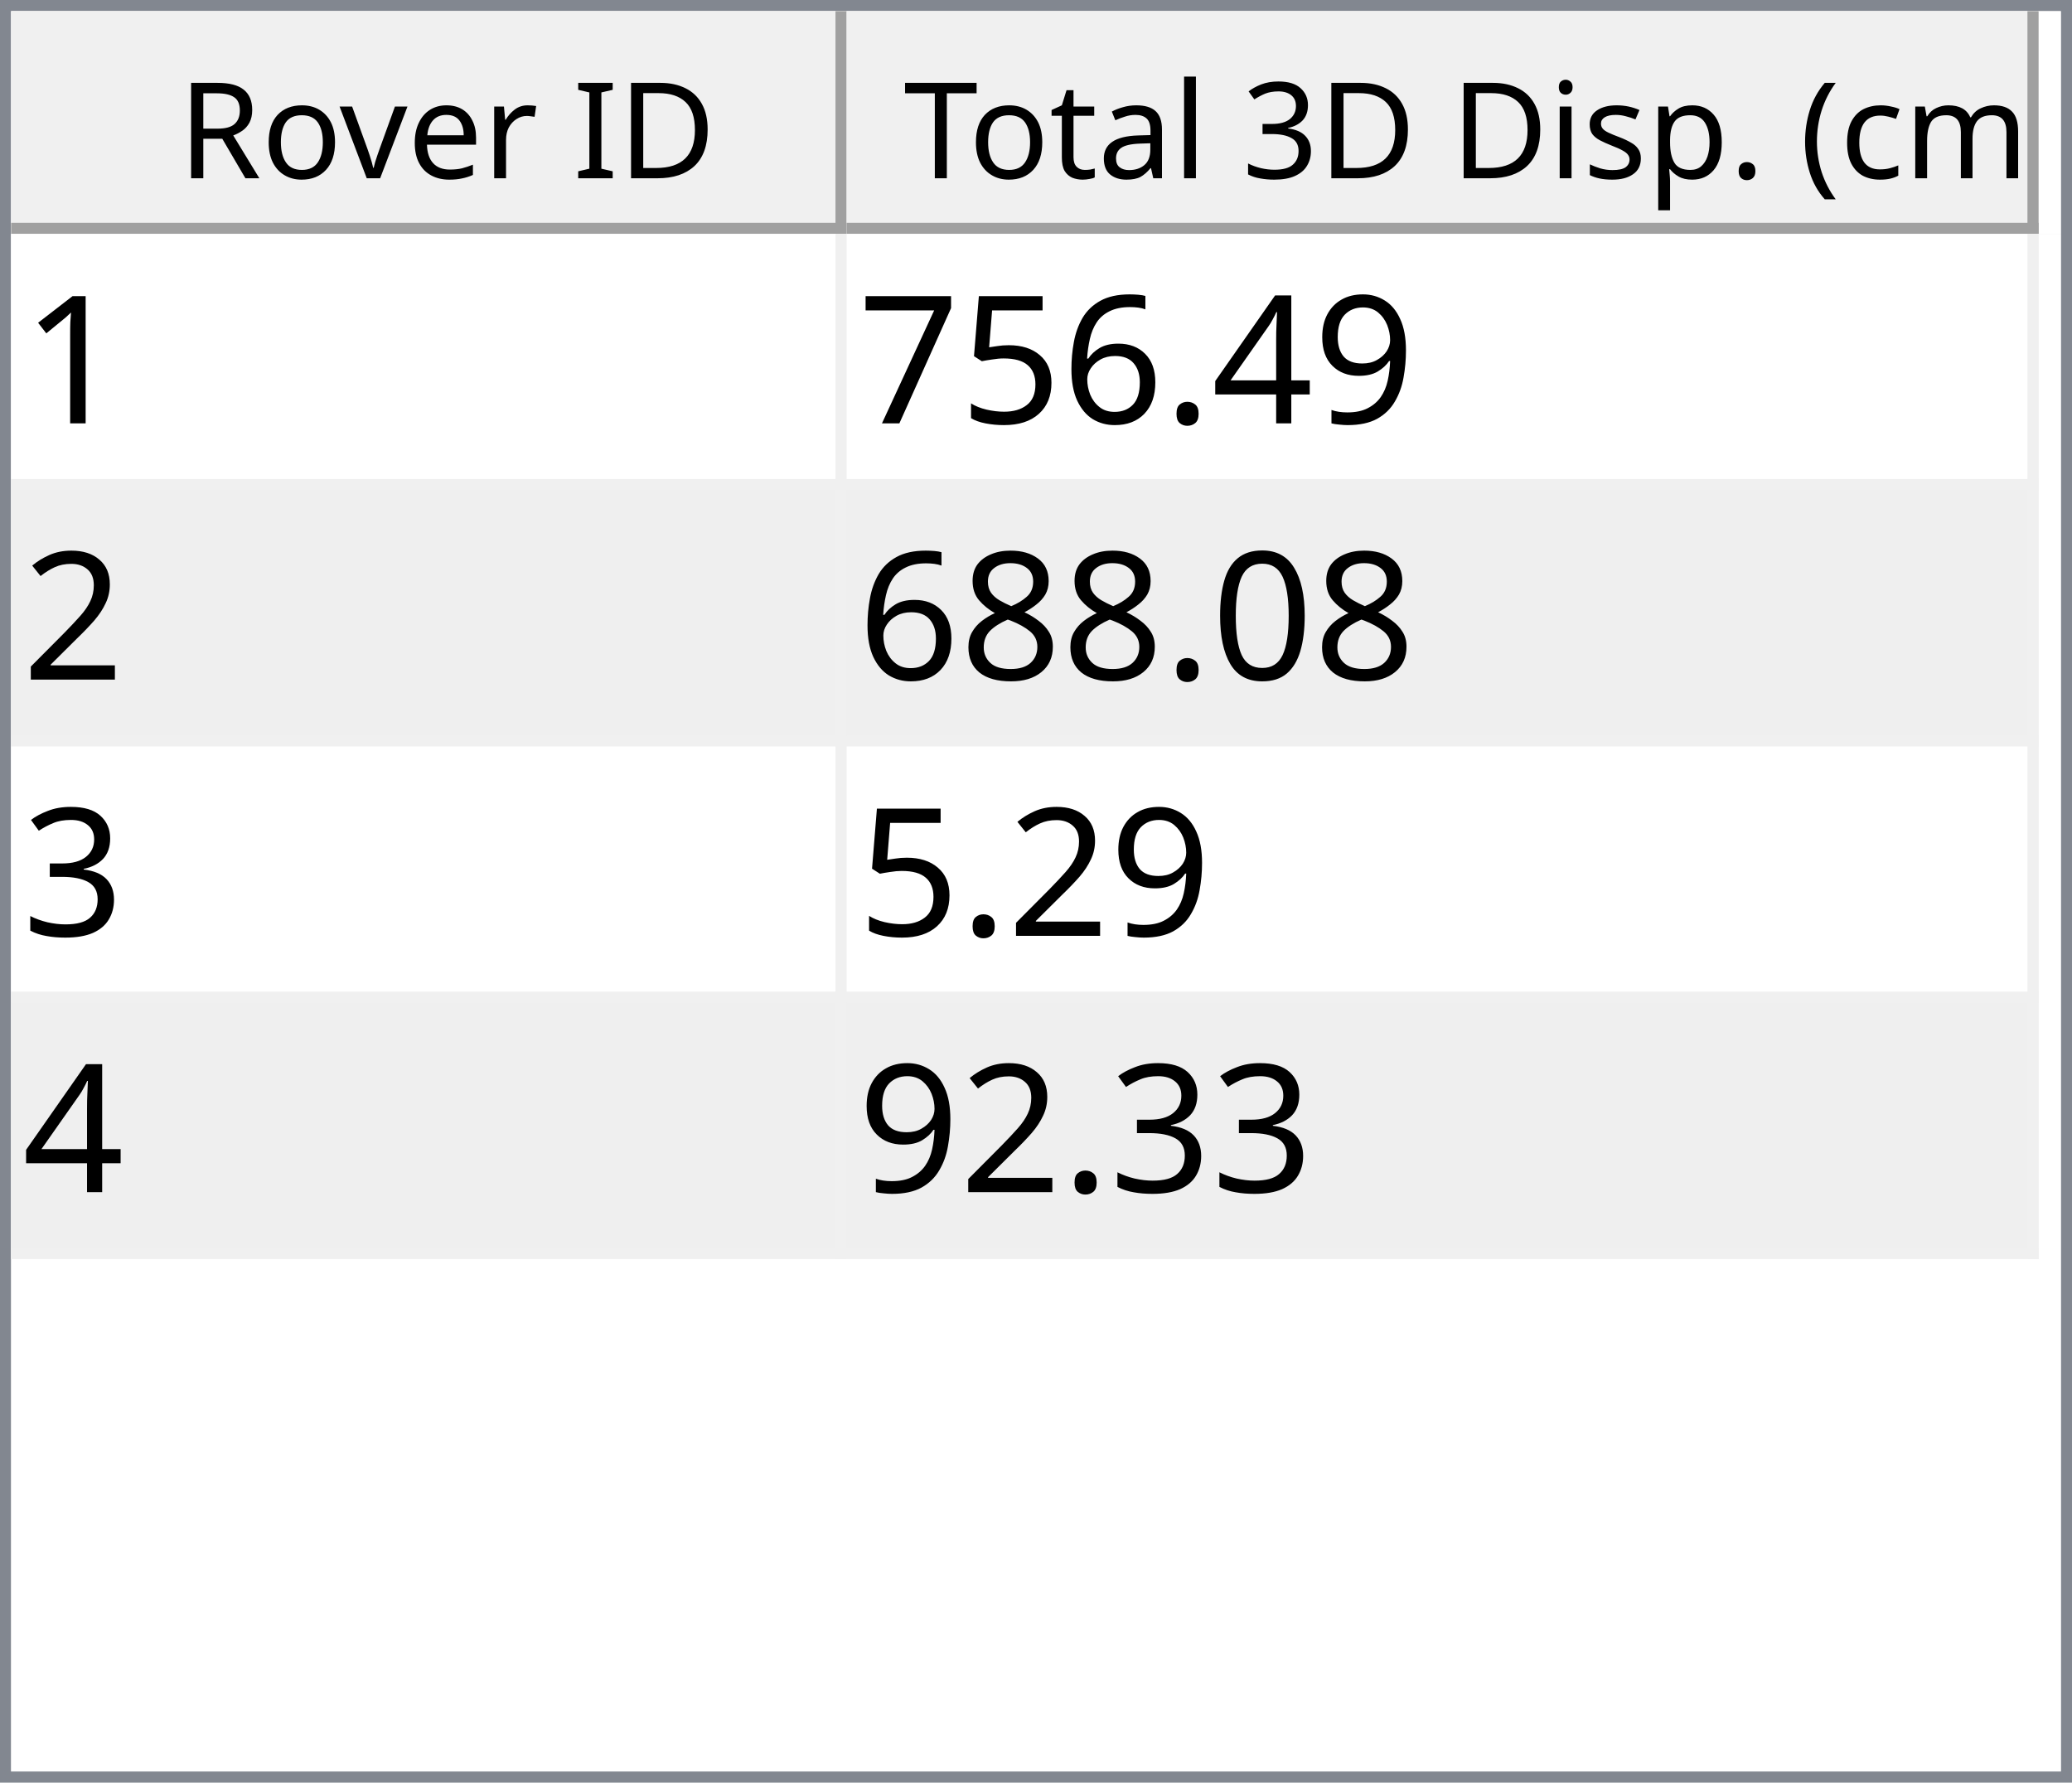
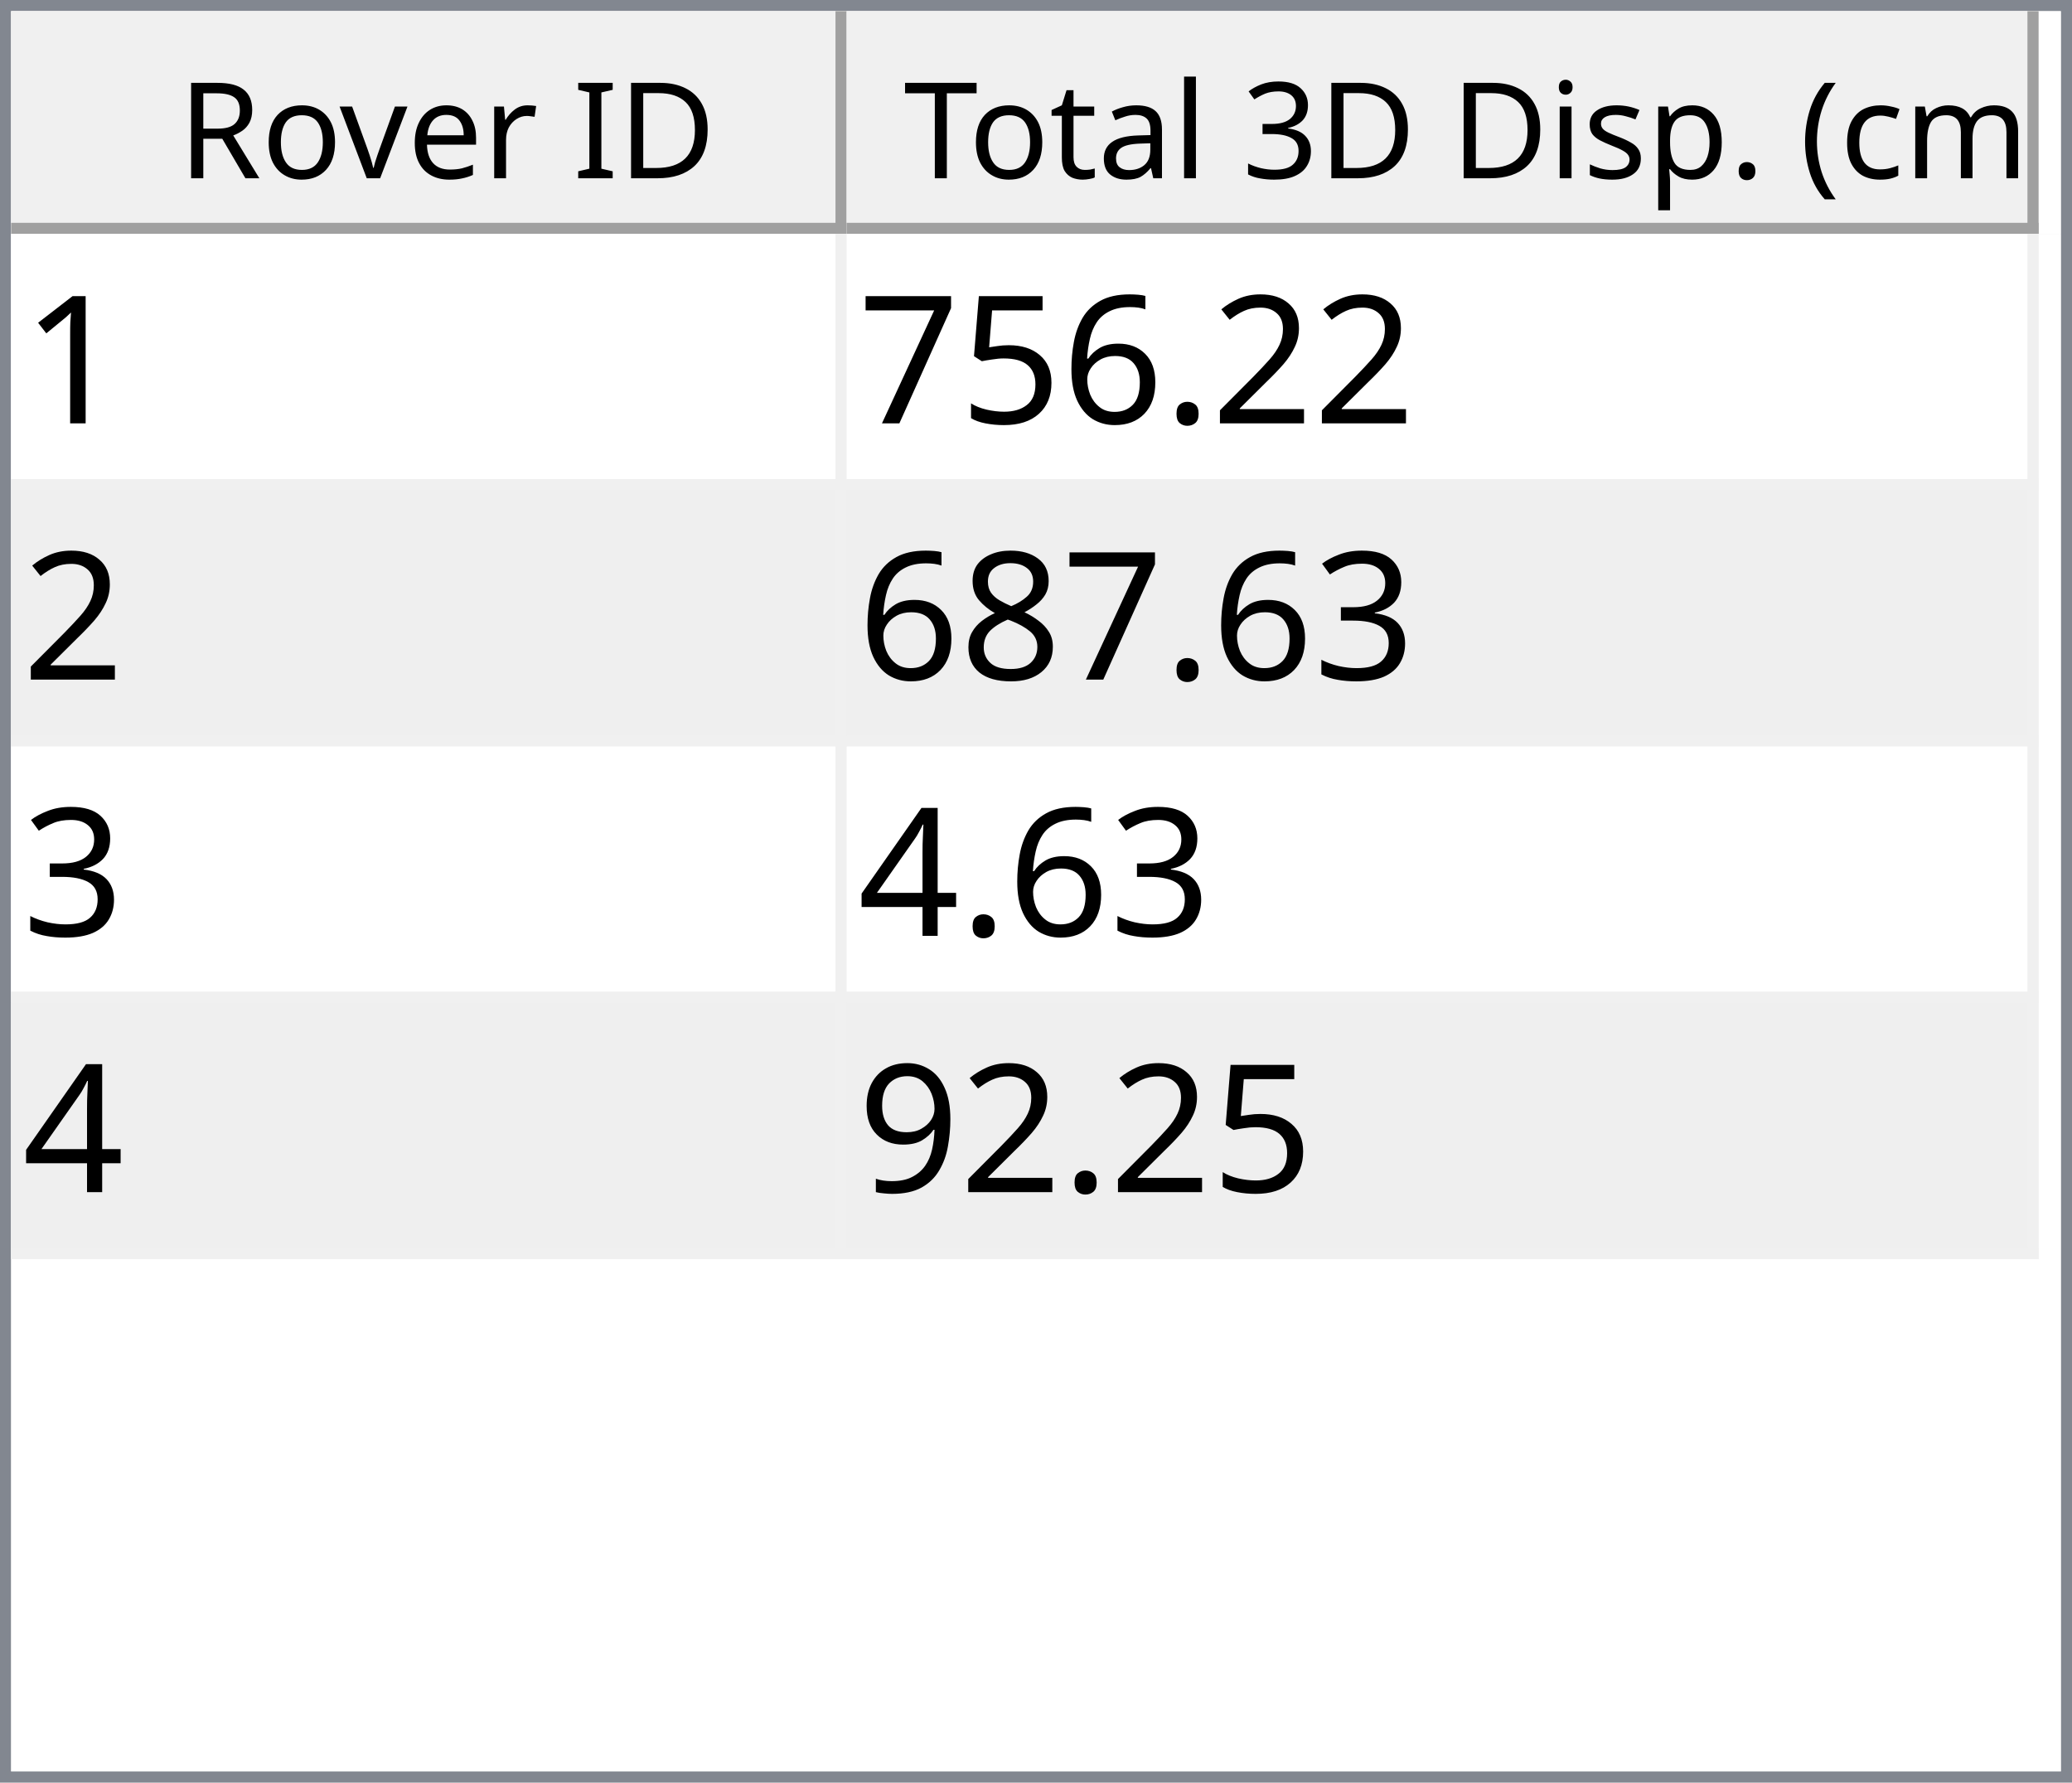
<svg xmlns="http://www.w3.org/2000/svg" style="fill-opacity:1; color-rendering:auto; color-interpolation:auto; text-rendering:auto; stroke:black; stroke-linecap:square; stroke-miterlimit:10; shape-rendering:auto; stroke-opacity:1; fill:black; stroke-dasharray:none; font-weight:normal; stroke-width:1; font-family:'Dialog'; font-style:normal; stroke-linejoin:miter; font-size:12px; stroke-dashoffset:0; image-rendering:auto;" width="186" height="160">
  <defs id="genericDefs" />
  <g>
    <defs id="defs1">
      <clipPath clipPathUnits="userSpaceOnUse" id="clipPath1">
        <path d="M0 0 L186 0 L186 160 L0 160 L0 0 Z" />
      </clipPath>
      <clipPath clipPathUnits="userSpaceOnUse" id="clipPath2">
        <path d="M0 0 L0 160 L186 160 L186 0 Z" />
      </clipPath>
      <clipPath clipPathUnits="userSpaceOnUse" id="clipPath3">
        <path d="M0 0 L0 20 L184 20 L184 0 Z" />
      </clipPath>
      <clipPath clipPathUnits="userSpaceOnUse" id="clipPath4">
        <path d="M0 0 L0 20 L75 20 L75 0 Z" />
      </clipPath>
      <clipPath clipPathUnits="userSpaceOnUse" id="clipPath5">
        <path d="M1 1 L1 19 L74 19 L74 1 Z" />
      </clipPath>
      <clipPath clipPathUnits="userSpaceOnUse" id="clipPath6">
        <path d="M0 0 L0 18 L73 18 L73 0 Z" />
      </clipPath>
      <clipPath clipPathUnits="userSpaceOnUse" id="clipPath7">
        <path d="M-0.5 -0.5 L-0.5 19.5 L74.5 19.5 L74.5 -0.5 Z" />
      </clipPath>
      <clipPath clipPathUnits="userSpaceOnUse" id="clipPath8">
        <path d="M0 0 L0 20 L107 20 L107 0 Z" />
      </clipPath>
      <clipPath clipPathUnits="userSpaceOnUse" id="clipPath9">
        <path d="M1 1 L1 19 L106 19 L106 1 Z" />
      </clipPath>
      <clipPath clipPathUnits="userSpaceOnUse" id="clipPath10">
        <path d="M0 0 L0 18 L105 18 L105 0 Z" />
      </clipPath>
      <clipPath clipPathUnits="userSpaceOnUse" id="clipPath11">
        <path d="M-0.5 -0.5 L-0.5 19.5 L106.5 19.5 L106.5 -0.5 Z" />
      </clipPath>
      <clipPath clipPathUnits="userSpaceOnUse" id="clipPath12">
        <path d="M0 0 L0 138 L184 138 L184 0 Z" />
      </clipPath>
      <clipPath clipPathUnits="userSpaceOnUse" id="clipPath13">
        <path d="M0 0 L0 92 L182 92 L182 0 Z" />
      </clipPath>
      <clipPath clipPathUnits="userSpaceOnUse" id="clipPath14">
        <path d="M-0.5 -0.5 L-0.5 91.5 L181.5 91.5 L181.5 -0.5 Z" />
      </clipPath>
      <clipPath clipPathUnits="userSpaceOnUse" id="clipPath15">
        <path d="M0 0 L0 22 L74 22 L74 0 Z" />
      </clipPath>
      <clipPath clipPathUnits="userSpaceOnUse" id="clipPath16">
        <path d="M0 0 L0 22 L106 22 L106 0 Z" />
      </clipPath>
      <font horiz-adv-x="64.551" id="font1">
        <font-face ascent="107.91" descent="25.098" units-per-em="100" style="font-style:normal; font-family:Segoe UI; font-weight:normal;" />
        <missing-glyph horiz-adv-x="64.551" d="M8.109 0 L8.109 68.266 L56.453 68.266 L56.453 0 L8.109 0 ZM15.328 7.234 L49.219 7.234 L49.219 61.031 L15.328 61.031 L15.328 7.234 Z" />
        <glyph unicode="D" horiz-adv-x="70.117" d="M9.188 0 L9.188 70.016 L28.516 70.016 Q65.531 70.016 65.531 35.891 Q65.531 19.672 55.25 9.836 Q44.969 0 27.734 0 L9.188 0 ZM17.391 62.594 L17.391 7.422 L27.828 7.422 Q41.609 7.422 49.273 14.797 Q56.938 22.172 56.938 35.688 Q56.938 62.594 28.328 62.594 L17.391 62.594 Z" />
        <glyph unicode="I" horiz-adv-x="26.611" d="M17.391 0 L9.188 0 L9.188 70.016 L17.391 70.016 L17.391 0 Z" />
        <glyph unicode=" " horiz-adv-x="27.393" d="" />
        <glyph unicode="r" horiz-adv-x="34.766" d="M34.188 41.891 Q32.078 43.5 28.125 43.5 Q23 43.5 19.555 38.672 Q16.109 33.844 16.109 25.484 L16.109 0 L8.109 0 L8.109 50 L16.109 50 L16.109 39.703 L16.312 39.703 Q18.016 44.969 21.531 47.922 Q25.047 50.875 29.391 50.875 Q32.516 50.875 34.188 50.203 L34.188 41.891 Z" />
        <glyph unicode="e" horiz-adv-x="52.295" d="M48.297 23 L12.984 23 Q13.188 14.656 17.484 10.109 Q21.781 5.562 29.297 5.562 Q37.75 5.562 44.828 11.141 L44.828 3.609 Q38.234 -1.172 27.391 -1.172 Q16.797 -1.172 10.742 5.641 Q4.688 12.453 4.688 24.812 Q4.688 36.469 11.305 43.82 Q17.922 51.172 27.734 51.172 Q37.547 51.172 42.922 44.828 Q48.297 38.484 48.297 27.203 L48.297 23 ZM40.094 29.781 Q40.047 36.719 36.75 40.578 Q33.453 44.438 27.594 44.438 Q21.922 44.438 17.969 40.383 Q14.016 36.328 13.094 29.781 L40.094 29.781 Z" />
        <glyph unicode="v" horiz-adv-x="47.9" d="M47.406 50 L27.484 0 L19.625 0 L0.688 50 L9.469 50 L22.172 13.672 Q23.578 9.672 23.922 6.688 L24.125 6.688 Q24.609 10.453 25.688 13.484 L38.969 50 L47.406 50 Z" />
        <glyph unicode="o" horiz-adv-x="58.594" d="M29 -1.172 Q17.922 -1.172 11.305 5.836 Q4.688 12.844 4.688 24.422 Q4.688 37.016 11.57 44.094 Q18.453 51.172 30.172 51.172 Q41.359 51.172 47.633 44.289 Q53.906 37.406 53.906 25.203 Q53.906 13.234 47.141 6.031 Q40.375 -1.172 29 -1.172 ZM29.594 44.438 Q21.875 44.438 17.383 39.188 Q12.891 33.938 12.891 24.703 Q12.891 15.828 17.43 10.695 Q21.969 5.562 29.594 5.562 Q37.359 5.562 41.531 10.594 Q45.703 15.625 45.703 24.906 Q45.703 34.281 41.531 39.359 Q37.359 44.438 29.594 44.438 Z" />
        <glyph unicode="R" horiz-adv-x="59.814" d="M59.375 0 L49.609 0 L37.891 19.625 Q36.281 22.359 34.766 24.289 Q33.25 26.219 31.664 27.438 Q30.078 28.656 28.25 29.219 Q26.422 29.781 24.125 29.781 L17.391 29.781 L17.391 0 L9.188 0 L9.188 70.016 L30.078 70.016 Q34.672 70.016 38.555 68.867 Q42.438 67.719 45.289 65.375 Q48.141 63.031 49.758 59.547 Q51.375 56.062 51.375 51.375 Q51.375 47.703 50.273 44.656 Q49.172 41.609 47.148 39.211 Q45.125 36.812 42.266 35.133 Q39.406 33.453 35.844 32.516 L35.844 32.328 Q37.594 31.547 38.891 30.547 Q40.188 29.547 41.359 28.18 Q42.531 26.812 43.68 25.078 Q44.828 23.344 46.234 21.047 L59.375 0 ZM17.391 62.594 L17.391 37.203 L28.516 37.203 Q31.594 37.203 34.203 38.133 Q36.812 39.062 38.719 40.797 Q40.625 42.531 41.703 45.047 Q42.781 47.562 42.781 50.688 Q42.781 56.297 39.141 59.445 Q35.5 62.594 28.609 62.594 L17.391 62.594 Z" />
        <glyph unicode=")" horiz-adv-x="30.176" d="M8.297 -15.922 L1.172 -15.922 Q16.406 2.344 16.406 26.812 Q16.406 51.469 1.078 70.016 L8.297 70.016 Q23.531 52.156 23.531 26.703 Q23.531 1.375 8.297 -15.922 Z" />
        <glyph unicode="m" horiz-adv-x="86.133" d="M79.109 0 L71.094 0 L71.094 28.719 Q71.094 37.016 68.531 40.727 Q65.969 44.438 59.906 44.438 Q54.781 44.438 51.195 39.75 Q47.609 35.062 47.609 28.516 L47.609 0 L39.594 0 L39.594 29.688 Q39.594 44.438 28.219 44.438 Q22.953 44.438 19.531 40.016 Q16.109 35.594 16.109 28.516 L16.109 0 L8.109 0 L8.109 50 L16.109 50 L16.109 42.094 L16.312 42.094 Q21.625 51.172 31.844 51.172 Q36.969 51.172 40.773 48.312 Q44.578 45.453 46 40.828 Q51.562 51.172 62.594 51.172 Q79.109 51.172 79.109 30.812 L79.109 0 Z" />
        <glyph unicode="c" horiz-adv-x="46.191" d="M42.188 2.297 Q36.422 -1.172 28.516 -1.172 Q17.828 -1.172 11.258 5.789 Q4.688 12.75 4.688 23.828 Q4.688 36.188 11.766 43.68 Q18.844 51.172 30.672 51.172 Q37.25 51.172 42.281 48.734 L42.281 40.531 Q36.719 44.438 30.375 44.438 Q22.703 44.438 17.797 38.945 Q12.891 33.453 12.891 24.516 Q12.891 15.719 17.508 10.641 Q22.125 5.562 29.891 5.562 Q36.422 5.562 42.188 9.906 L42.188 2.297 Z" />
        <glyph unicode="(" horiz-adv-x="30.176" d="M29.109 -15.922 L21.969 -15.922 Q6.844 1.375 6.844 26.703 Q6.844 52.156 21.969 70.016 L29.203 70.016 Q13.875 51.469 13.875 26.812 Q13.875 2.344 29.109 -15.922 Z" />
        <glyph unicode="." horiz-adv-x="21.68" d="M10.891 -1.078 Q8.641 -1.078 7.055 0.539 Q5.469 2.156 5.469 4.391 Q5.469 6.641 7.055 8.273 Q8.641 9.906 10.891 9.906 Q13.188 9.906 14.797 8.273 Q16.406 6.641 16.406 4.391 Q16.406 2.156 14.797 0.539 Q13.188 -1.078 10.891 -1.078 Z" />
        <glyph unicode="p" horiz-adv-x="58.789" d="M16.312 7.234 L16.109 7.234 L16.109 -23 L8.109 -23 L8.109 50 L16.109 50 L16.109 41.219 L16.312 41.219 Q22.219 51.172 33.594 51.172 Q43.266 51.172 48.688 44.461 Q54.109 37.75 54.109 26.469 Q54.109 13.922 48 6.375 Q41.891 -1.172 31.297 -1.172 Q21.578 -1.172 16.312 7.234 ZM16.109 27.391 L16.109 20.406 Q16.109 14.203 20.141 9.883 Q24.172 5.562 30.375 5.562 Q37.641 5.562 41.773 11.133 Q45.906 16.703 45.906 26.609 Q45.906 34.969 42.047 39.703 Q38.188 44.438 31.594 44.438 Q24.609 44.438 20.359 39.578 Q16.109 34.719 16.109 27.391 Z" />
        <glyph unicode="s" horiz-adv-x="42.432" d="M5.078 1.812 L5.078 10.406 Q11.625 5.562 19.484 5.562 Q30.031 5.562 30.031 12.594 Q30.031 14.594 29.125 15.992 Q28.219 17.391 26.68 18.461 Q25.141 19.531 23.07 20.383 Q21 21.234 18.609 22.172 Q15.281 23.484 12.766 24.828 Q10.25 26.172 8.57 27.859 Q6.891 29.547 6.031 31.695 Q5.172 33.844 5.172 36.719 Q5.172 40.234 6.789 42.945 Q8.406 45.656 11.086 47.484 Q13.766 49.312 17.211 50.242 Q20.656 51.172 24.312 51.172 Q30.812 51.172 35.938 48.922 L35.938 40.828 Q30.422 44.438 23.25 44.438 Q21 44.438 19.195 43.922 Q17.391 43.406 16.094 42.477 Q14.797 41.547 14.086 40.258 Q13.375 38.969 13.375 37.406 Q13.375 35.453 14.086 34.133 Q14.797 32.812 16.164 31.789 Q17.531 30.766 19.484 29.938 Q21.438 29.109 23.922 28.125 Q27.25 26.859 29.883 25.516 Q32.516 24.172 34.375 22.484 Q36.234 20.797 37.234 18.602 Q38.234 16.406 38.234 13.375 Q38.234 9.672 36.602 6.938 Q34.969 4.203 32.234 2.398 Q29.5 0.594 25.93 -0.289 Q22.359 -1.172 18.453 -1.172 Q10.75 -1.172 5.078 1.812 Z" />
        <glyph unicode="i" horiz-adv-x="24.219" d="M12.203 62.703 Q10.062 62.703 8.547 64.164 Q7.031 65.625 7.031 67.875 Q7.031 70.125 8.547 71.609 Q10.062 73.094 12.203 73.094 Q14.406 73.094 15.945 71.609 Q17.484 70.125 17.484 67.875 Q17.484 65.719 15.945 64.211 Q14.406 62.703 12.203 62.703 ZM16.109 0 L8.109 0 L8.109 50 L16.109 50 L16.109 0 Z" />
        <glyph unicode="3" horiz-adv-x="53.906" d="M46.531 19.828 Q46.531 15.094 44.75 11.211 Q42.969 7.328 39.719 4.57 Q36.469 1.812 31.93 0.297 Q27.391 -1.219 21.922 -1.219 Q11.922 -1.219 6 2.594 L6 11.188 Q13.094 5.609 22.219 5.609 Q25.875 5.609 28.828 6.539 Q31.781 7.469 33.906 9.227 Q36.031 10.984 37.18 13.477 Q38.328 15.969 38.328 19.094 Q38.328 32.812 18.797 32.812 L12.984 32.812 L12.984 39.594 L18.5 39.594 Q35.797 39.594 35.797 52.484 Q35.797 64.406 22.609 64.406 Q15.188 64.406 8.688 59.422 L8.688 67.188 Q15.375 71.188 24.609 71.188 Q29 71.188 32.57 69.969 Q36.141 68.75 38.68 66.555 Q41.219 64.359 42.609 61.281 Q44 58.203 44 54.5 Q44 40.672 30.031 36.719 L30.031 36.531 Q33.594 36.141 36.625 34.797 Q39.656 33.453 41.852 31.305 Q44.047 29.156 45.289 26.25 Q46.531 23.344 46.531 19.828 Z" />
        <glyph unicode="l" horiz-adv-x="24.219" d="M16.109 0 L8.109 0 L8.109 74.031 L16.109 74.031 L16.109 0 Z" />
        <glyph unicode="a" horiz-adv-x="50.879" d="M43.891 0 L35.891 0 L35.891 7.812 L35.688 7.812 Q30.469 -1.172 20.312 -1.172 Q12.844 -1.172 8.617 2.781 Q4.391 6.734 4.391 13.281 Q4.391 27.297 20.906 29.594 L35.891 31.688 Q35.891 44.438 25.594 44.438 Q16.547 44.438 9.281 38.281 L9.281 46.484 Q16.656 51.172 26.266 51.172 Q43.891 51.172 43.891 32.516 L43.891 0 ZM35.891 25.297 L23.828 23.641 Q18.266 22.859 15.43 20.875 Q12.594 18.891 12.594 13.875 Q12.594 10.203 15.211 7.883 Q17.828 5.562 22.172 5.562 Q28.125 5.562 32.008 9.742 Q35.891 13.922 35.891 20.312 L35.891 25.297 Z" />
        <glyph unicode="t" horiz-adv-x="33.887" d="M31.297 0.484 Q28.469 -1.078 23.828 -1.078 Q10.688 -1.078 10.688 13.578 L10.688 43.172 L2.094 43.172 L2.094 50 L10.688 50 L10.688 62.203 L18.703 64.797 L18.703 50 L31.297 50 L31.297 43.172 L18.703 43.172 L18.703 14.984 Q18.703 9.969 20.414 7.82 Q22.125 5.672 26.078 5.672 Q29.109 5.672 31.297 7.328 L31.297 0.484 Z" />
        <glyph unicode="T" horiz-adv-x="52.393" d="M50.594 62.594 L30.375 62.594 L30.375 0 L22.172 0 L22.172 62.594 L2 62.594 L2 70.016 L50.594 70.016 L50.594 62.594 Z" />
      </font>
      <font horiz-adv-x="75.0" id="font2">
        <font-face ascent="100.537" descent="21.973" units-per-em="100" style="font-style:normal; font-family:sans-serif; font-weight:normal;" />
        <missing-glyph horiz-adv-x="75.0" d="M12.5 0 L12.5 62.5 L62.5 62.5 L62.5 0 L12.5 0 ZM14.062 1.562 L60.938 1.562 L60.938 60.938 L14.062 60.938 L14.062 1.562 Z" />
        <glyph unicode="1" horiz-adv-x="55.615" d="M37.25 0 L28.469 0 L28.469 56 Q25.297 52.984 20.141 49.953 Q14.984 46.922 10.891 45.406 L10.891 53.906 Q18.266 57.375 23.781 62.305 Q29.297 67.234 31.594 71.875 L37.25 71.875 L37.25 0 Z" />
-         <glyph unicode="9" horiz-adv-x="55.615" d="M5.469 16.547 L13.922 17.328 Q14.984 11.375 18.016 8.688 Q21.047 6 25.781 6 Q29.828 6 32.883 7.859 Q35.938 9.719 37.891 12.82 Q39.844 15.922 41.164 21.195 Q42.484 26.469 42.484 31.938 Q42.484 32.516 42.438 33.688 Q39.797 29.5 35.234 26.883 Q30.672 24.266 25.344 24.266 Q16.453 24.266 10.305 30.711 Q4.156 37.156 4.156 47.703 Q4.156 58.594 10.578 65.234 Q17 71.875 26.656 71.875 Q33.641 71.875 39.43 68.117 Q45.219 64.359 48.219 57.398 Q51.219 50.438 51.219 37.25 Q51.219 23.531 48.242 15.406 Q45.266 7.281 39.383 3.031 Q33.5 -1.219 25.594 -1.219 Q17.188 -1.219 11.867 3.445 Q6.547 8.109 5.469 16.547 ZM41.453 48.141 Q41.453 55.719 37.43 60.156 Q33.406 64.594 27.734 64.594 Q21.875 64.594 17.531 59.812 Q13.188 55.031 13.188 47.406 Q13.188 40.578 17.312 36.305 Q21.438 32.031 27.484 32.031 Q33.594 32.031 37.523 36.305 Q41.453 40.578 41.453 48.141 Z" />
-         <glyph unicode="4" horiz-adv-x="55.615" d="M32.328 0 L32.328 17.141 L1.266 17.141 L1.266 25.203 L33.938 71.578 L41.109 71.578 L41.109 25.203 L50.781 25.203 L50.781 17.141 L41.109 17.141 L41.109 0 L32.328 0 ZM32.328 25.203 L32.328 57.469 L9.906 25.203 L32.328 25.203 Z" />
+         <glyph unicode="2" horiz-adv-x="55.615" d="M50.344 8.453 L50.344 0 L3.031 0 Q2.938 3.172 4.047 6.109 Q5.859 10.938 9.836 15.625 Q13.812 20.312 21.344 26.469 Q33.016 36.031 37.117 41.625 Q41.219 47.219 41.219 52.203 Q41.219 57.422 37.477 61.008 Q33.734 64.594 27.734 64.594 Q21.391 64.594 17.578 60.789 Q13.766 56.984 13.719 50.25 L4.688 51.172 Q5.609 61.281 11.664 66.578 Q17.719 71.875 27.938 71.875 Q38.234 71.875 44.242 66.164 Q50.25 60.453 50.25 52 Q50.25 47.703 48.492 43.555 Q46.734 39.406 42.656 34.812 Q38.578 30.219 29.109 22.219 Q21.188 15.578 18.945 13.211 Q16.703 10.844 15.234 8.453 L50.344 8.453 Z" />
        <glyph unicode="." horiz-adv-x="27.783" d="M9.078 0 L9.078 10.016 L19.094 10.016 L19.094 0 L9.078 0 Z" />
        <glyph unicode="6" horiz-adv-x="55.615" d="M49.75 54.047 L41.016 53.375 Q39.844 58.547 37.703 60.891 Q34.125 64.656 28.906 64.656 Q24.703 64.656 21.531 62.312 Q17.391 59.281 14.992 53.469 Q12.594 47.656 12.5 36.922 Q15.672 41.75 20.266 44.094 Q24.859 46.438 29.891 46.438 Q38.672 46.438 44.852 39.969 Q51.031 33.5 51.031 23.25 Q51.031 16.5 48.125 10.719 Q45.219 4.938 40.141 1.859 Q35.062 -1.219 28.609 -1.219 Q17.625 -1.219 10.695 6.859 Q3.766 14.938 3.766 33.5 Q3.766 54.25 11.422 63.672 Q18.109 71.875 29.438 71.875 Q37.891 71.875 43.289 67.141 Q48.688 62.406 49.75 54.047 ZM13.875 23.188 Q13.875 18.656 15.797 14.508 Q17.719 10.359 21.188 8.18 Q24.656 6 28.469 6 Q34.031 6 38.039 10.492 Q42.047 14.984 42.047 22.703 Q42.047 30.125 38.086 34.398 Q34.125 38.672 28.125 38.672 Q22.172 38.672 18.023 34.398 Q13.875 30.125 13.875 23.188 Z" />
        <glyph unicode="5" horiz-adv-x="55.615" d="M4.156 18.75 L13.375 19.531 Q14.406 12.797 18.141 9.398 Q21.875 6 27.156 6 Q33.5 6 37.891 10.789 Q42.281 15.578 42.281 23.484 Q42.281 31 38.062 35.352 Q33.844 39.703 27 39.703 Q22.75 39.703 19.336 37.773 Q15.922 35.844 13.969 32.766 L5.719 33.844 L12.641 70.609 L48.25 70.609 L48.25 62.203 L19.672 62.203 L15.828 42.969 Q22.266 47.469 29.344 47.469 Q38.719 47.469 45.164 40.969 Q51.609 34.469 51.609 24.266 Q51.609 14.547 45.953 7.469 Q39.062 -1.219 27.156 -1.219 Q17.391 -1.219 11.211 4.25 Q5.031 9.719 4.156 18.75 Z" />
        <glyph unicode="7" horiz-adv-x="55.615" d="M4.734 62.203 L4.734 70.656 L51.078 70.656 L51.078 63.812 Q44.234 56.547 37.523 44.484 Q30.812 32.422 27.156 19.672 Q24.516 10.688 23.781 0 L14.75 0 Q14.891 8.453 18.062 20.414 Q21.234 32.375 27.172 43.484 Q33.109 54.594 39.797 62.203 L4.734 62.203 Z" />
-         <glyph unicode="2" horiz-adv-x="55.615" d="M50.344 8.453 L50.344 0 L3.031 0 Q2.938 3.172 4.047 6.109 Q5.859 10.938 9.836 15.625 Q13.812 20.312 21.344 26.469 Q33.016 36.031 37.117 41.625 Q41.219 47.219 41.219 52.203 Q41.219 57.422 37.477 61.008 Q33.734 64.594 27.734 64.594 Q21.391 64.594 17.578 60.789 Q13.766 56.984 13.719 50.25 L4.688 51.172 Q5.609 61.281 11.664 66.578 Q17.719 71.875 27.938 71.875 Q38.234 71.875 44.242 66.164 Q50.25 60.453 50.25 52 Q50.25 47.703 48.492 43.555 Q46.734 39.406 42.656 34.812 Q38.578 30.219 29.109 22.219 Q21.188 15.578 18.945 13.211 Q16.703 10.844 15.234 8.453 L50.344 8.453 Z" />
-         <glyph unicode="0" horiz-adv-x="55.615" d="M4.156 35.297 Q4.156 48 6.766 55.742 Q9.375 63.484 14.523 67.68 Q19.672 71.875 27.484 71.875 Q33.25 71.875 37.594 69.555 Q41.938 67.234 44.773 62.867 Q47.609 58.5 49.219 52.227 Q50.828 45.953 50.828 35.297 Q50.828 22.703 48.242 14.969 Q45.656 7.234 40.508 3.008 Q35.359 -1.219 27.484 -1.219 Q17.141 -1.219 11.234 6.203 Q4.156 15.141 4.156 35.297 ZM13.188 35.297 Q13.188 17.672 17.312 11.836 Q21.438 6 27.484 6 Q33.547 6 37.672 11.859 Q41.797 17.719 41.797 35.297 Q41.797 52.984 37.672 58.789 Q33.547 64.594 27.391 64.594 Q21.344 64.594 17.719 59.469 Q13.188 52.938 13.188 35.297 Z" />
+         <glyph unicode="3" horiz-adv-x="55.615" d="M4.203 18.891 L12.984 20.062 Q14.5 12.594 18.141 9.297 Q21.781 6 27 6 Q33.203 6 37.477 10.297 Q41.75 14.594 41.75 20.953 Q41.75 27 37.797 30.93 Q33.844 34.859 27.734 34.859 Q25.25 34.859 21.531 33.891 L22.516 41.609 Q23.391 41.5 23.922 41.5 Q29.547 41.5 34.039 44.43 Q38.531 47.359 38.531 53.469 Q38.531 58.297 35.258 61.477 Q31.984 64.656 26.812 64.656 Q21.688 64.656 18.266 61.43 Q14.844 58.203 13.875 51.766 L5.078 53.328 Q6.688 62.156 12.398 67.016 Q18.109 71.875 26.609 71.875 Q32.469 71.875 37.398 69.359 Q42.328 66.844 44.945 62.5 Q47.562 58.156 47.562 53.266 Q47.562 48.641 45.07 44.828 Q42.578 41.016 37.703 38.766 Q44.047 37.312 47.562 32.695 Q51.078 28.078 51.078 21.141 Q51.078 11.766 44.242 5.25 Q37.406 -1.266 26.953 -1.266 Q17.531 -1.266 11.305 4.352 Q5.078 9.969 4.203 18.891 Z" />
        <glyph unicode="8" horiz-adv-x="55.615" d="M17.672 38.812 Q12.203 40.828 9.57 44.539 Q6.938 48.25 6.938 53.422 Q6.938 61.234 12.555 66.555 Q18.172 71.875 27.484 71.875 Q36.859 71.875 42.578 66.43 Q48.297 60.984 48.297 53.172 Q48.297 48.188 45.68 44.508 Q43.062 40.828 37.75 38.812 Q44.344 36.672 47.781 31.883 Q51.219 27.094 51.219 20.453 Q51.219 11.281 44.727 5.031 Q38.234 -1.219 27.641 -1.219 Q17.047 -1.219 10.547 5.055 Q4.047 11.328 4.047 20.703 Q4.047 27.688 7.594 32.398 Q11.141 37.109 17.672 38.812 ZM15.922 53.719 Q15.922 48.641 19.195 45.414 Q22.469 42.188 27.688 42.188 Q32.766 42.188 36.016 45.383 Q39.266 48.578 39.266 53.219 Q39.266 58.062 35.914 61.359 Q32.562 64.656 27.594 64.656 Q22.562 64.656 19.242 61.43 Q15.922 58.203 15.922 53.719 ZM13.094 20.656 Q13.094 16.891 14.875 13.375 Q16.656 9.859 20.172 7.93 Q23.688 6 27.734 6 Q34.031 6 38.133 10.055 Q42.234 14.109 42.234 20.359 Q42.234 26.703 38.016 30.859 Q33.797 35.016 27.438 35.016 Q21.234 35.016 17.164 30.914 Q13.094 26.812 13.094 20.656 Z" />
-         <glyph unicode="3" horiz-adv-x="55.615" d="M4.203 18.891 L12.984 20.062 Q14.5 12.594 18.141 9.297 Q21.781 6 27 6 Q33.203 6 37.477 10.297 Q41.75 14.594 41.75 20.953 Q41.75 27 37.797 30.93 Q33.844 34.859 27.734 34.859 Q25.25 34.859 21.531 33.891 L22.516 41.609 Q23.391 41.5 23.922 41.5 Q29.547 41.5 34.039 44.43 Q38.531 47.359 38.531 53.469 Q38.531 58.297 35.258 61.477 Q31.984 64.656 26.812 64.656 Q21.688 64.656 18.266 61.43 Q14.844 58.203 13.875 51.766 L5.078 53.328 Q6.688 62.156 12.398 67.016 Q18.109 71.875 26.609 71.875 Q32.469 71.875 37.398 69.359 Q42.328 66.844 44.945 62.5 Q47.562 58.156 47.562 53.266 Q47.562 48.641 45.07 44.828 Q42.578 41.016 37.703 38.766 Q44.047 37.312 47.562 32.695 Q51.078 28.078 51.078 21.141 Q51.078 11.766 44.242 5.25 Q37.406 -1.266 26.953 -1.266 Q17.531 -1.266 11.305 4.352 Q5.078 9.969 4.203 18.891 Z" />
+         <glyph unicode="4" horiz-adv-x="55.615" d="M32.328 0 L32.328 17.141 L1.266 17.141 L1.266 25.203 L33.938 71.578 L41.109 71.578 L41.109 25.203 L50.781 25.203 L50.781 17.141 L41.109 17.141 L41.109 0 L32.328 0 ZM32.328 25.203 L32.328 57.469 L9.906 25.203 L32.328 25.203 Z" />
+         <glyph unicode="9" horiz-adv-x="55.615" d="M5.469 16.547 L13.922 17.328 Q14.984 11.375 18.016 8.688 Q21.047 6 25.781 6 Q29.828 6 32.883 7.859 Q35.938 9.719 37.891 12.82 Q39.844 15.922 41.164 21.195 Q42.484 26.469 42.484 31.938 Q42.484 32.516 42.438 33.688 Q39.797 29.5 35.234 26.883 Q30.672 24.266 25.344 24.266 Q16.453 24.266 10.305 30.711 Q4.156 37.156 4.156 47.703 Q4.156 58.594 10.578 65.234 Q17 71.875 26.656 71.875 Q33.641 71.875 39.43 68.117 Q45.219 64.359 48.219 57.398 Q51.219 50.438 51.219 37.25 Q51.219 23.531 48.242 15.406 Q45.266 7.281 39.383 3.031 Q33.5 -1.219 25.594 -1.219 Q17.188 -1.219 11.867 3.445 Q6.547 8.109 5.469 16.547 ZM41.453 48.141 Q41.453 55.719 37.43 60.156 Q33.406 64.594 27.734 64.594 Q21.875 64.594 17.531 59.812 Q13.188 55.031 13.188 47.406 Q13.188 40.578 17.312 36.305 Q21.438 32.031 27.484 32.031 Q33.594 32.031 37.523 36.305 Q41.453 40.578 41.453 48.141 Z" />
      </font>
    </defs>
    <g style="fill:white; stroke:white;">
      <rect x="0" y="0" width="186" style="clip-path:url(#clipPath1); stroke:none;" height="160" />
    </g>
    <g style="fill:white; text-rendering:optimizeSpeed; color-rendering:optimizeSpeed; image-rendering:optimizeSpeed; shape-rendering:crispEdges; stroke:white; color-interpolation:sRGB;">
      <rect x="0" width="186" height="160" y="0" style="stroke:none;" />
      <path style="stroke:none;" d="M0 160 L186 160 L186 0 L0 0 Z" />
    </g>
    <g style="fill:rgb(240,240,240); font-family:'Segoe UI'; stroke:rgb(240,240,240);">
      <rect x="0" y="0" width="186" style="clip-path:url(#clipPath2); stroke:none;" height="160" />
    </g>
    <g style="fill:rgb(130,135,144); font-family:'Segoe UI'; stroke:rgb(130,135,144);">
      <path d="M0 0 L186 0 L186 160 L0 160 L0 0 ZM1 1 L185 1 L185 159 L1 159 L1 1 Z" style="fill-rule:evenodd; clip-path:url(#clipPath2); stroke:none;" />
    </g>
    <g style="fill:white; font-family:'Segoe UI'; stroke:white;" transform="translate(1,1)">
      <rect x="0" y="0" width="184" style="clip-path:url(#clipPath3); stroke:none;" height="20" />
    </g>
    <g style="fill:rgb(240,240,240); font-family:'Segoe UI'; stroke:rgb(240,240,240);" transform="translate(1,1)">
      <rect x="0" y="0" width="75" style="clip-path:url(#clipPath4); stroke:none;" height="20" />
    </g>
    <g style="font-family:'Segoe UI';" transform="translate(2,2)">
      <text x="14" xml:space="preserve" y="14" style="clip-path:url(#clipPath6); stroke:none;">Rover ID</text>
    </g>
    <g style="fill:rgb(160,160,160); font-family:'Segoe UI'; stroke:rgb(160,160,160); stroke-linejoin:bevel;" transform="translate(1.5,1.5)">
      <line x1="74" x2="74" y1="0" style="fill:none; clip-path:url(#clipPath7);" y2="19" />
    </g>
    <g style="fill:rgb(160,160,160); font-family:'Segoe UI'; stroke:rgb(160,160,160); stroke-linejoin:bevel;" transform="matrix(1,0,0,1,1,1) translate(0.5,0.5)">
      <line x1="0" x2="74" y1="19" style="fill:none; clip-path:url(#clipPath7);" y2="19" />
    </g>
    <g style="fill:rgb(240,240,240); font-family:'Segoe UI'; stroke:rgb(240,240,240);" transform="translate(76,1)">
      <rect x="0" y="0" width="107" style="clip-path:url(#clipPath8); stroke:none;" height="20" />
    </g>
    <g style="font-family:'Segoe UI';" transform="translate(77,2)">
      <text x="1" xml:space="preserve" y="14" style="clip-path:url(#clipPath10); stroke:none;"> Total 3D Disp. (cm)</text>
    </g>
    <g style="fill:rgb(160,160,160); font-family:'Segoe UI'; stroke:rgb(160,160,160); stroke-linejoin:bevel;" transform="translate(76.5,1.5)">
      <line x1="106" x2="106" y1="0" style="fill:none; clip-path:url(#clipPath11);" y2="19" />
    </g>
    <g style="fill:rgb(160,160,160); font-family:'Segoe UI'; stroke:rgb(160,160,160); stroke-linejoin:bevel;" transform="matrix(1,0,0,1,76,1) translate(0.5,0.5)">
      <line x1="0" x2="106" y1="19" style="fill:none; clip-path:url(#clipPath11);" y2="19" />
    </g>
    <g style="fill:white; font-family:'Segoe UI'; stroke:white;" transform="translate(1,21)">
      <rect x="0" y="0" width="184" style="clip-path:url(#clipPath12); stroke:none;" height="138" />
    </g>
    <g style="fill:rgb(240,240,240); font-size:16px; font-family:sans-serif; stroke:rgb(240,240,240);" transform="translate(1,21)">
      <rect x="0" y="0" width="182" style="clip-path:url(#clipPath13); stroke:none;" height="92" />
      <line transform="translate(0.5,0.5)" x1="0" x2="181" y1="22" style="clip-path:url(#clipPath14); fill:none; stroke-linejoin:bevel;" y2="22" />
    </g>
    <g transform="matrix(1,0,0,1,1,21) translate(0.5,0.5)" style="fill:rgb(240,240,240); font-size:16px; font-family:sans-serif; stroke:rgb(240,240,240); stroke-linejoin:bevel;">
      <line x1="0" x2="181" y1="45" style="fill:none; clip-path:url(#clipPath14);" y2="45" />
    </g>
    <g transform="matrix(1,0,0,1,1,21) translate(0.5,0.5)" style="fill:rgb(240,240,240); font-size:16px; font-family:sans-serif; stroke:rgb(240,240,240); stroke-linejoin:bevel;">
      <line x1="0" x2="181" y1="68" style="fill:none; clip-path:url(#clipPath14);" y2="68" />
    </g>
    <g transform="matrix(1,0,0,1,1,21) translate(0.5,0.5)" style="fill:rgb(240,240,240); font-size:16px; font-family:sans-serif; stroke:rgb(240,240,240); stroke-linejoin:bevel;">
      <line x1="0" x2="181" y1="91" style="fill:none; clip-path:url(#clipPath14);" y2="91" />
    </g>
    <g transform="matrix(1,0,0,1,1,21) translate(0.5,0.5)" style="fill:rgb(240,240,240); font-size:16px; font-family:sans-serif; stroke:rgb(240,240,240); stroke-linejoin:bevel;">
      <line x1="74" x2="74" y1="0" style="fill:none; clip-path:url(#clipPath14);" y2="91" />
    </g>
    <g transform="matrix(1,0,0,1,1,21) translate(0.5,0.5)" style="fill:rgb(240,240,240); font-size:16px; font-family:sans-serif; stroke:rgb(240,240,240); stroke-linejoin:bevel;">
      <line x1="181" x2="181" y1="0" style="fill:none; clip-path:url(#clipPath14);" y2="91" />
    </g>
    <g style="fill:white; font-size:16px; font-family:sans-serif; stroke:white;" transform="matrix(1,0,0,1,1,21)">
      <rect x="0" y="0" width="74" style="clip-path:url(#clipPath15); stroke:none;" height="22" />
      <text x="1" y="17" style="fill:black; clip-path:url(#clipPath15); stroke:none;" xml:space="preserve">1</text>
    </g>
    <g style="fill:white; font-size:16px; font-family:sans-serif; stroke:white;" transform="matrix(1,0,0,1,1,21) translate(75,0)">
      <rect x="0" y="0" width="106" style="clip-path:url(#clipPath16); stroke:none;" height="22" />
-       <text x="1" y="17" style="fill:black; clip-path:url(#clipPath16); stroke:none;" xml:space="preserve">756.49</text>
+       <text x="1" y="17" style="fill:black; clip-path:url(#clipPath16); stroke:none;" xml:space="preserve">756.22</text>
    </g>
    <g style="fill:rgb(239,239,239); font-size:16px; font-family:sans-serif; stroke:rgb(239,239,239);" transform="matrix(1,0,0,1,1,21) translate(0,23)">
      <rect x="0" y="0" width="74" style="clip-path:url(#clipPath15); stroke:none;" height="22" />
      <text x="1" y="17" style="fill:black; clip-path:url(#clipPath15); stroke:none;" xml:space="preserve">2</text>
    </g>
    <g style="fill:rgb(239,239,239); font-size:16px; font-family:sans-serif; stroke:rgb(239,239,239);" transform="matrix(1,0,0,1,1,21) translate(75,23)">
      <rect x="0" y="0" width="106" style="clip-path:url(#clipPath16); stroke:none;" height="22" />
-       <text x="1" y="17" style="fill:black; clip-path:url(#clipPath16); stroke:none;" xml:space="preserve">688.08</text>
+       <text x="1" y="17" style="fill:black; clip-path:url(#clipPath16); stroke:none;" xml:space="preserve">687.63</text>
    </g>
    <g style="fill:white; font-size:16px; font-family:sans-serif; stroke:white;" transform="matrix(1,0,0,1,1,21) translate(0,46)">
      <rect x="0" y="0" width="74" style="clip-path:url(#clipPath15); stroke:none;" height="22" />
      <text x="1" y="17" style="fill:black; clip-path:url(#clipPath15); stroke:none;" xml:space="preserve">3</text>
    </g>
    <g style="fill:white; font-size:16px; font-family:sans-serif; stroke:white;" transform="matrix(1,0,0,1,1,21) translate(75,46)">
      <rect x="0" y="0" width="106" style="clip-path:url(#clipPath16); stroke:none;" height="22" />
-       <text x="1" y="17" style="fill:black; clip-path:url(#clipPath16); stroke:none;" xml:space="preserve">5.29</text>
+       <text x="1" y="17" style="fill:black; clip-path:url(#clipPath16); stroke:none;" xml:space="preserve">4.63</text>
    </g>
    <g style="fill:rgb(239,239,239); font-size:16px; font-family:sans-serif; stroke:rgb(239,239,239);" transform="matrix(1,0,0,1,1,21) translate(0,69)">
      <rect x="0" y="0" width="74" style="clip-path:url(#clipPath15); stroke:none;" height="22" />
      <text x="1" y="17" style="fill:black; clip-path:url(#clipPath15); stroke:none;" xml:space="preserve">4</text>
    </g>
    <g style="fill:rgb(239,239,239); font-size:16px; font-family:sans-serif; stroke:rgb(239,239,239);" transform="matrix(1,0,0,1,1,21) translate(75,69)">
      <rect x="0" y="0" width="106" style="clip-path:url(#clipPath16); stroke:none;" height="22" />
-       <text x="1" y="17" style="fill:black; clip-path:url(#clipPath16); stroke:none;" xml:space="preserve">92.33</text>
+       <text x="1" y="17" style="fill:black; clip-path:url(#clipPath16); stroke:none;" xml:space="preserve">92.25</text>
    </g>
  </g>
</svg>
